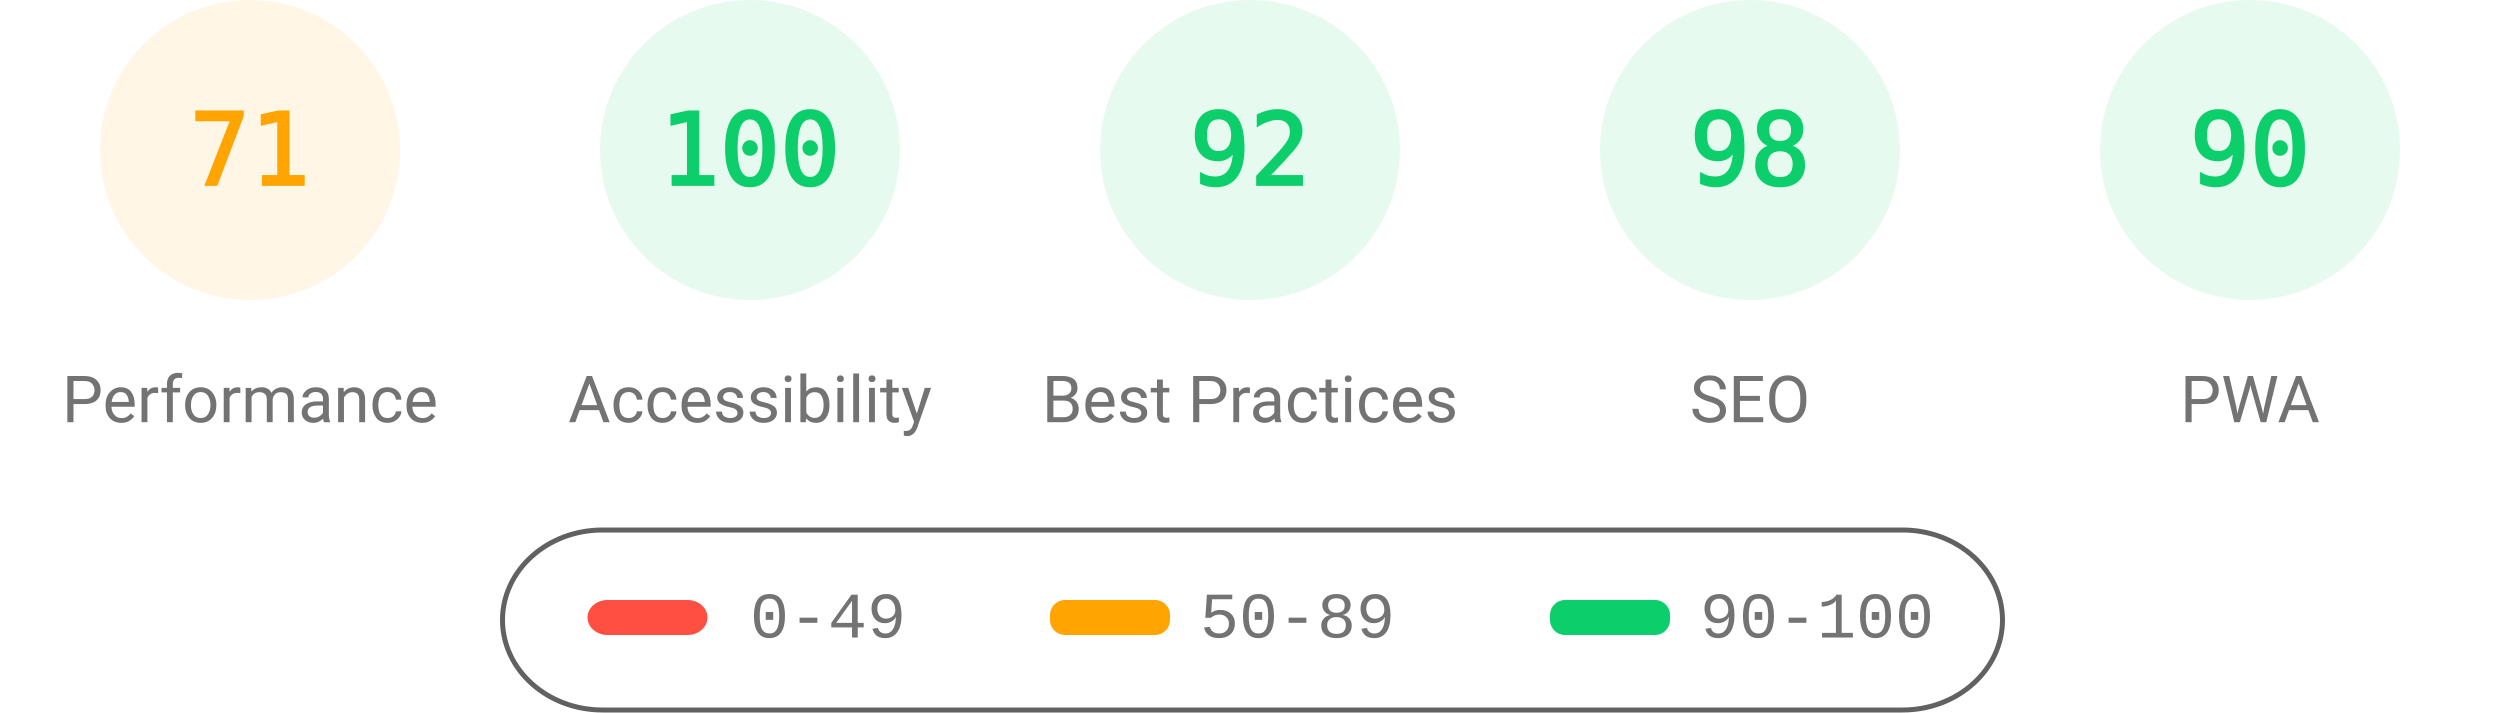
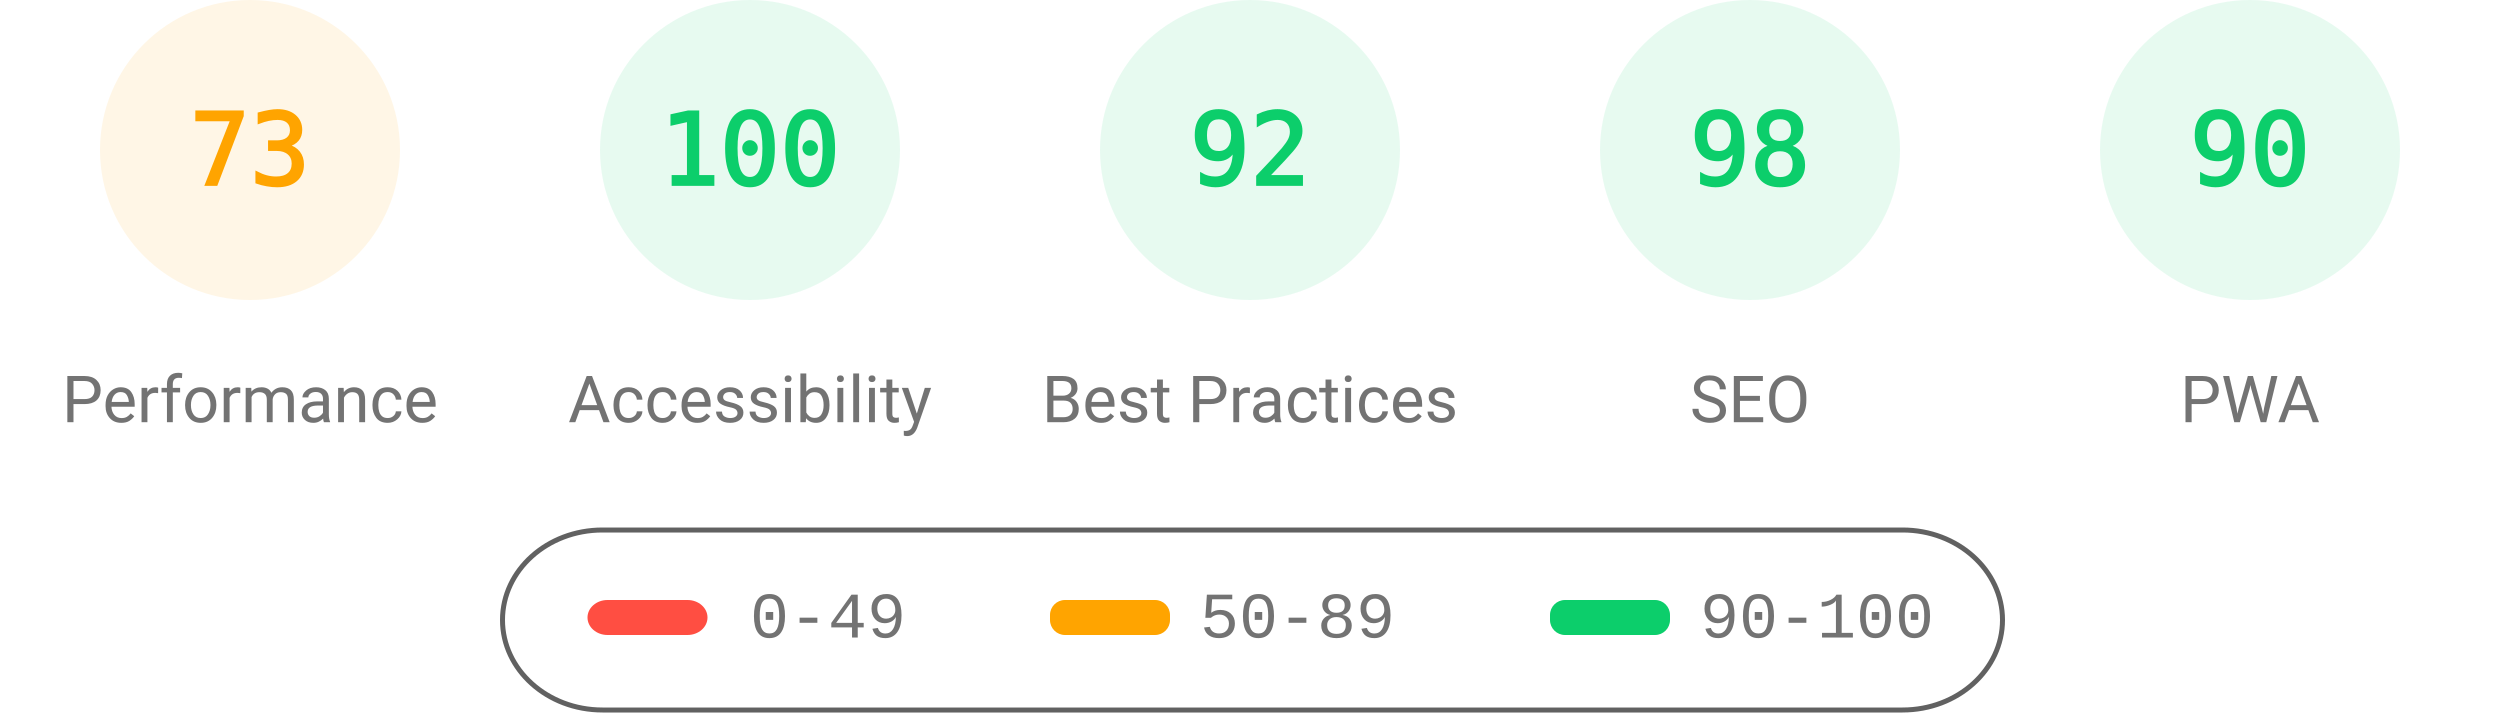
<svg xmlns="http://www.w3.org/2000/svg" class="theme" fill="none" width="1000" height="285">
  <style>
			.gauge-base {
				opacity: 0.1
			}
			.gauge-arc {
				fill: none;
				animation-delay: 250ms;
				stroke-linecap: round;
				transform: rotate(-90deg);
				transform-origin: 100px 60px;
				animation: load-gauge 1s ease forwards
			}
			.guage-text {
				font-size: 40px;
				font-family: monospace;
				text-align: center
			}
			.guage-red {
				color: #ff4e42;
				fill: #ff4e42;
				stroke: #ff4e42
			}
			.guage-orange {
				color: #ffa400;
				fill: #ffa400;
				stroke: #ffa400
			}
			.guage-green {
				color: #0cce6b;
				fill: #0cce6b;
				stroke: #0cce6b
			}
			.theme .guage-undefined {
				color: #5c5c5c;
				fill: #5c5c5c;
				stroke: #5c5c5c
			}
			.guage-title {
				stroke: none;
				font-size: 26px;
				line-height: 26px;
				font-family: Roboto, Halvetica, Arial, sans-serif
			}
			.metric.guage-title {
				font-family: 'Courier New', Courier, monospace
			}
			.theme .guage-title {
				color: #737373;
				fill: #737373
			}
			@keyframes load-gauge {
				from {
					stroke-dasharray: 0 352.858
				}
			}
			.theme
				stroke: #616161
			}
		</style>
  <svg class="guage-div guage-perf guage-orange" viewBox="0 0 200 200" width="200" height="200" x="0" y="0">
    <circle class="gauge-base" r="56" cx="100" cy="60" stroke-width="8" />
-     <circle class="gauge-arc guage-arc-1" r="56" cx="100" cy="60" stroke-width="8" style="stroke-dasharray: 249.819, 351.858;" />
-     <text class="guage-text" x="100px" y="60px" alignment-baseline="central" dominant-baseline="central" text-anchor="middle">71</text>
+     <circle class="gauge-arc guage-arc-1" r="56" cx="100" cy="60" stroke-width="8" style="stroke-dasharray: 256.856, 351.858;" />
+     <text class="guage-text" x="100px" y="60px" alignment-baseline="central" dominant-baseline="central" text-anchor="middle">73</text>
    <text class="guage-title" x="100px" y="160px" alignment-baseline="central" dominant-baseline="central" text-anchor="middle">Performance</text>
  </svg>
  <svg class="guage-div guage-acc guage-green" viewBox="0 0 200 200" width="200" height="200" x="200" y="0">
    <circle class="gauge-base" r="56" cx="100" cy="60" stroke-width="8" />
    <circle class="gauge-arc guage-arc-2" r="56" cx="100" cy="60" stroke-width="8" style="stroke-dasharray: 351.858, 351.858;" />
    <text class="guage-text" x="100px" y="60px" alignment-baseline="central" dominant-baseline="central" text-anchor="middle">100</text>
    <text class="guage-title" x="100px" y="160px" alignment-baseline="central" dominant-baseline="central" text-anchor="middle">Accessibility</text>
  </svg>
  <svg class="guage-div guage-best guage-green" viewBox="0 0 200 200" width="200" height="200" x="400" y="0">
    <circle class="gauge-base" r="56" cx="100" cy="60" stroke-width="8" />
    <circle class="gauge-arc guage-arc-3" r="56" cx="100" cy="60" stroke-width="8" style="stroke-dasharray: 323.709, 351.858;" />
    <text class="guage-text" x="100px" y="60px" alignment-baseline="central" dominant-baseline="central" text-anchor="middle">92</text>
    <text class="guage-title" x="100px" y="160px" alignment-baseline="central" dominant-baseline="central" text-anchor="middle">Best Practices</text>
  </svg>
  <svg class="guage-div guage-seo guage-green" viewBox="0 0 200 200" width="200" height="200" x="600" y="0">
    <circle class="gauge-base" r="56" cx="100" cy="60" stroke-width="8" />
    <circle class="gauge-arc guage-arc-4" r="56" cx="100" cy="60" stroke-width="8" style="stroke-dasharray: 344.821, 351.858;" />
    <text class="guage-text" x="100px" y="60px" alignment-baseline="central" dominant-baseline="central" text-anchor="middle">98</text>
    <text class="guage-title" x="100px" y="160px" alignment-baseline="central" dominant-baseline="central" text-anchor="middle">SEO</text>
  </svg>
  <svg class="guage-div guage-pwa guage-green" viewBox="0 0 200 200" width="200" height="200" x="800" y="0">
    <circle class="gauge-base" r="56" cx="100" cy="60" stroke-width="8" />
    <circle class="gauge-arc guage-arc-4" r="56" cx="100" cy="60" stroke-width="8" style="stroke-dasharray: 316.672, 351.858;" />
    <text class="guage-text" x="100px" y="60px" alignment-baseline="central" dominant-baseline="central" text-anchor="middle">90</text>
    <text class="guage-title" x="100px" y="160px" alignment-baseline="central" dominant-baseline="central" text-anchor="middle">PWA</text>
  </svg>
  <svg width="604" height="76" x="200" y="210">
    <g>
      <rect fill="none" id="canvas_background" height="80" width="604" y="-1" x="-1" />
      <g display="none" overflow="visible" y="0" x="0" height="100%" width="100%" id="canvasGrid">
        <rect fill="url(#gridpattern)" stroke-width="0" y="0" x="0" height="100%" width="100%" />
      </g>
    </g>
    <g>
      <rect fill-opacity="0" stroke="#616161" stroke-width="2" rx="40" id="svg_2" height="72" width="600" y="2" x="1" fill="#000000" />
      <rect stroke="#000" rx="8" id="svg_3" height="14" width="48" y="30" x="35" stroke-opacity="null" stroke-width="0" fill="#ff4e42" />
      <rect stroke="#000" rx="6" id="svg_4" height="14" width="48" y="30" x="220" stroke-opacity="null" stroke-width="0" fill="#ffa400" />
      <rect stroke="#000" rx="6" id="svg_5" height="14" width="48" y="30" x="420" stroke-opacity="null" stroke-width="0" fill="#0cce6b" />
      <text xml:space="preserve" text-anchor="start" font-family="'Courier New', Courier, monospace" font-size="26" id="svg_6" y="45" x="100" stroke-opacity="null" stroke-width="0" stroke="#000" fill="#737373">0-49</text>
      <text xml:space="preserve" text-anchor="start" font-family="'Courier New', Courier, monospace" font-size="26" id="svg_7" y="45" x="280" stroke-opacity="null" stroke-width="0" stroke="#000" fill="#737373">50-89</text>
      <text xml:space="preserve" text-anchor="start" font-family="'Courier New', Courier, monospace" font-size="26" id="svg_8" y="45" x="480" stroke-opacity="null" stroke-width="0" stroke="#000" fill="#737373">90-100</text>
    </g>
  </svg>
</svg>
